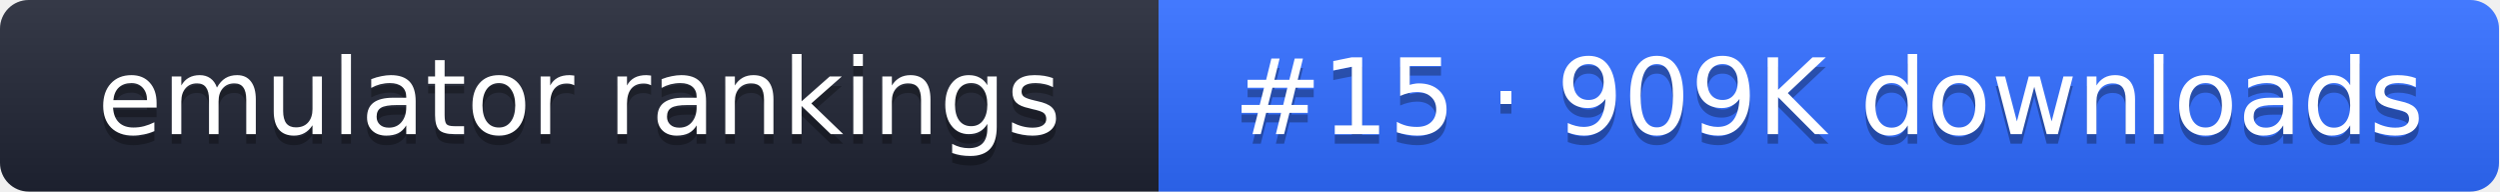
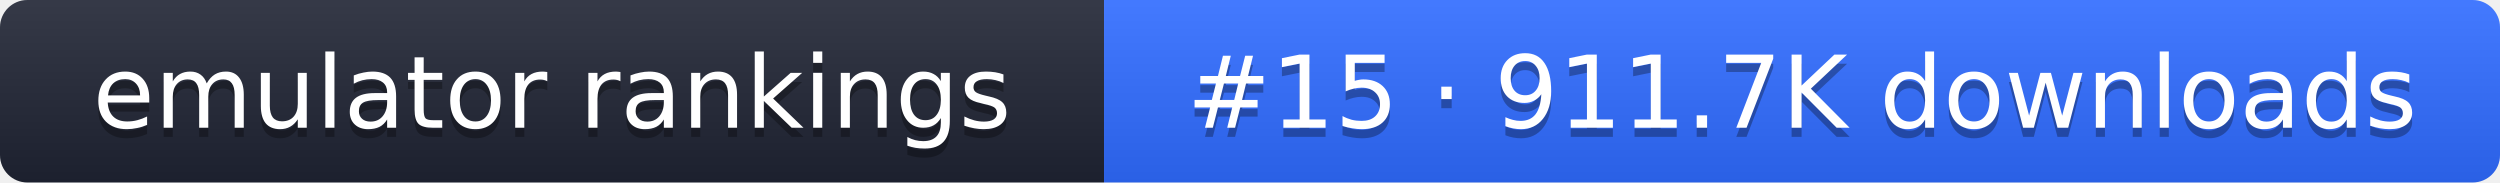
- <svg xmlns="http://www.w3.org/2000/svg" width="261" height="20" role="img" aria-label="emulator rankings: #15 · 909K downloads">
+ <svg xmlns="http://www.w3.org/2000/svg" width="274" height="20" role="img" aria-label="emulator rankings: #15 · 911.7K downloads">
  <linearGradient id="g" x2="0" y2="100%">
    <stop offset="0" stop-color="#fff" stop-opacity=".1" />
    <stop offset="1" stop-opacity=".1" />
  </linearGradient>
  <clipPath id="r">
-     <rect width="261" height="20" rx="3" fill="#fff" />
+     <rect width="274" height="20" rx="3" fill="#fff" />
  </clipPath>
  <g clip-path="url(#r)">
    <rect width="121" height="20" fill="#1f2433" />
-     <rect x="121" width="140" height="20" fill="#2f6bff" />
-     <rect width="261" height="20" fill="url(#g)" />
+     <rect x="121" width="153" height="20" fill="#2f6bff" />
+     <rect width="274" height="20" fill="url(#g)" />
  </g>
  <g fill="#fff" text-anchor="middle" font-family="Verdana,DejaVu Sans,sans-serif" font-size="11">
    <text x="60.5" y="15" fill="#010101" fill-opacity=".3">emulator rankings</text>
    <text x="60.5" y="14">emulator rankings</text>
-     <text x="191" y="15" fill="#010101" fill-opacity=".3">#15 · 909K downloads</text>
-     <text x="191" y="14">#15 · 909K downloads</text>
+     <text x="197.5" y="15" fill="#010101" fill-opacity=".3">#15 · 911.7K downloads</text>
+     <text x="197.5" y="14">#15 · 911.7K downloads</text>
  </g>
</svg>
